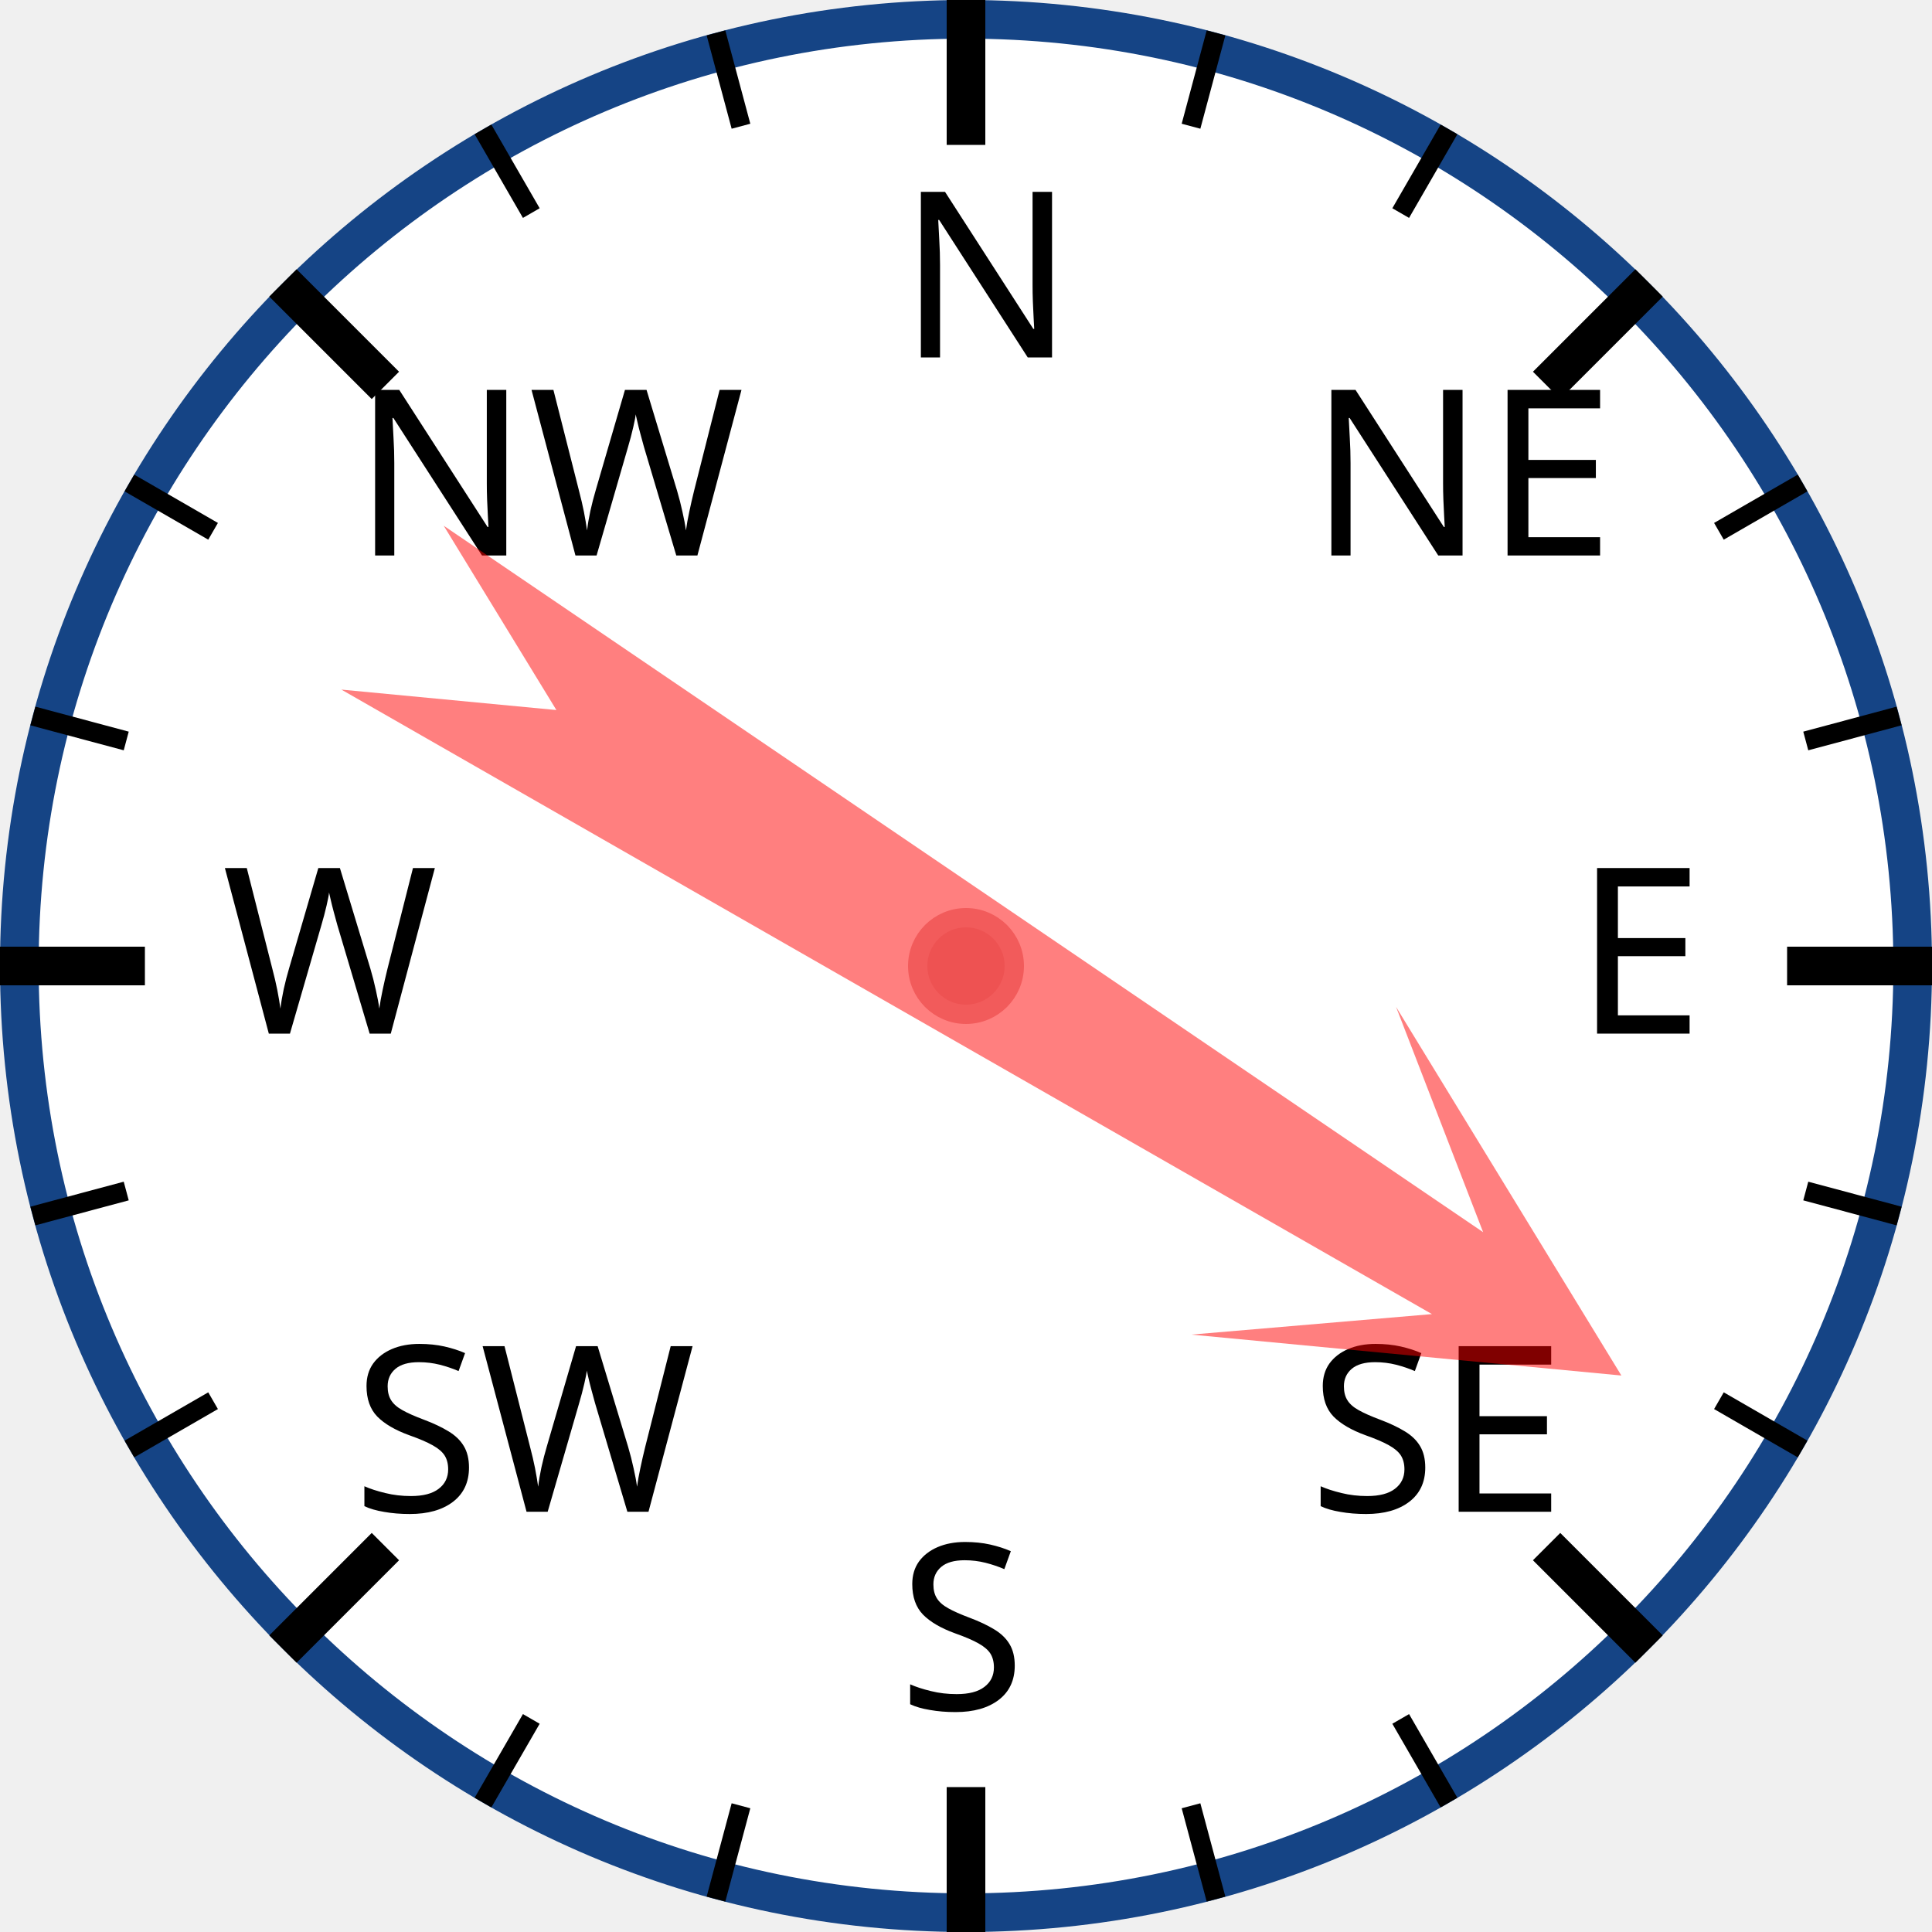
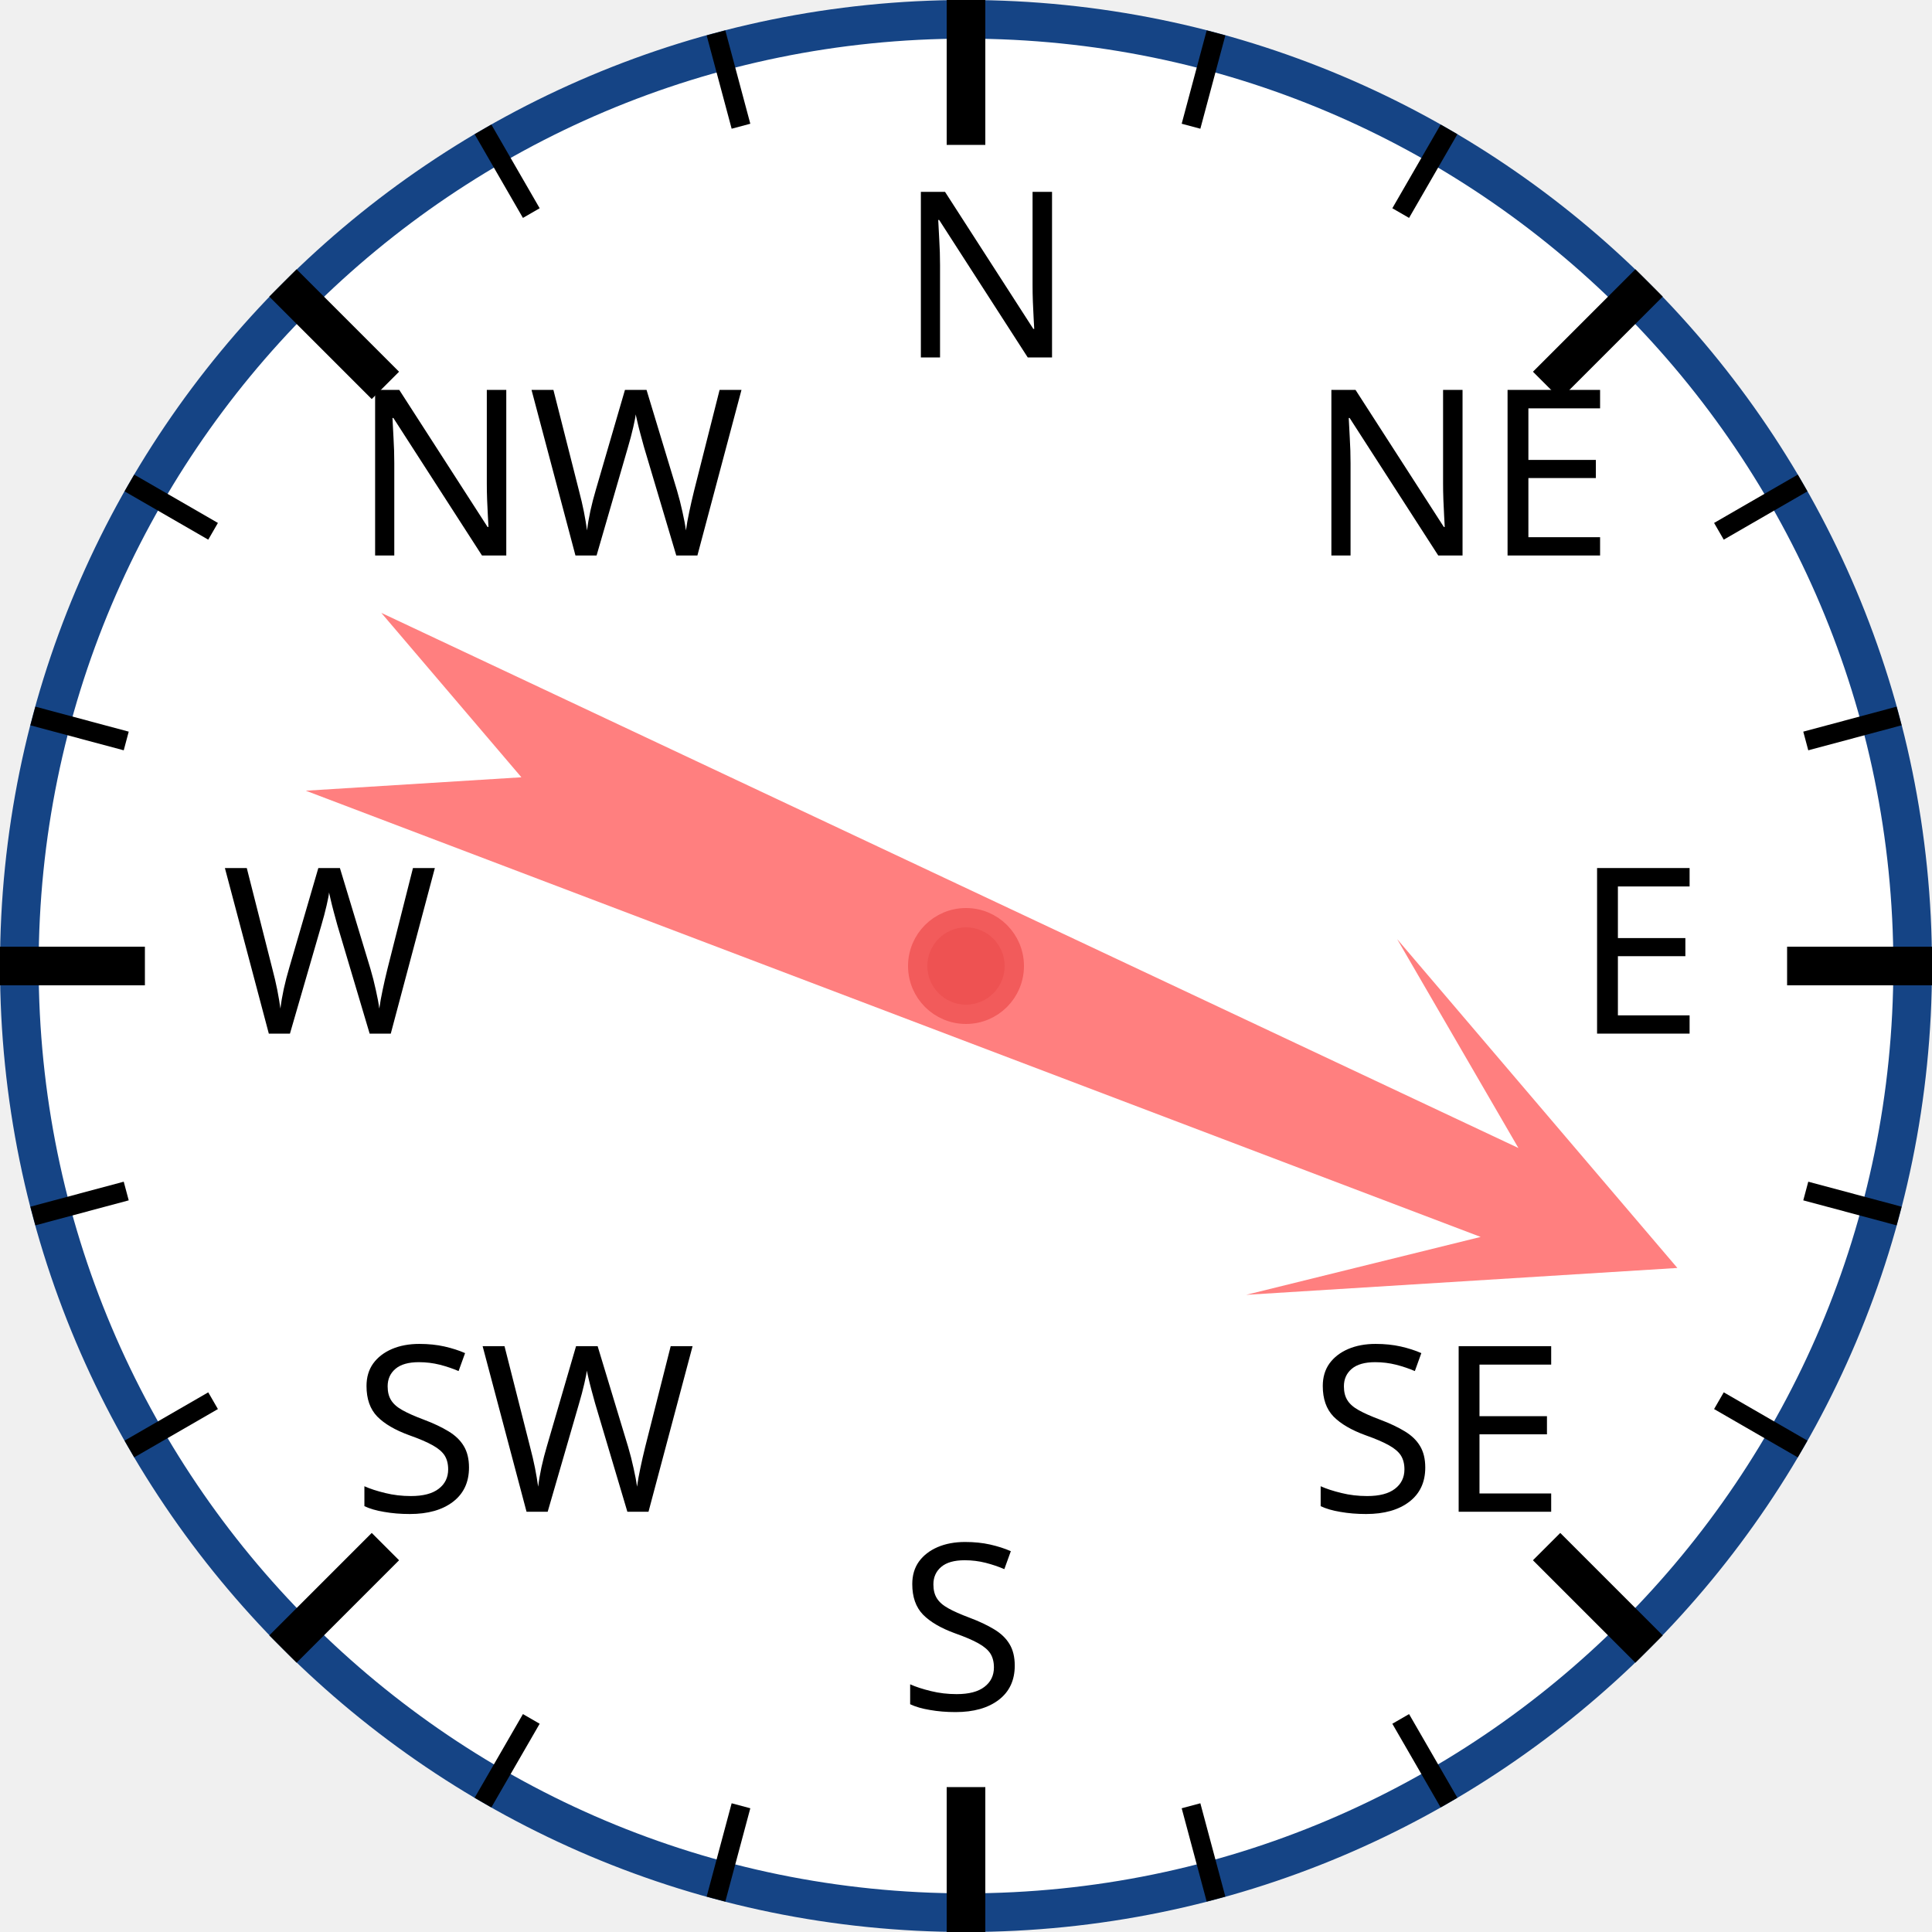
<svg xmlns="http://www.w3.org/2000/svg" width="120px" height="120px" viewBox="0 0 200 200">
  <circle cx="100" cy="100" r="98" style="fill: white; stroke: #154485; stroke-width: 4;" />
  <text x="93.0" y="37.0" style="font-family: sans-serif; font-size: 18pt;">N</text>
  <line x1="100.0" y1="0.0" x2="100.0" y2="15.0" style="stroke: black; stroke-width: 4;" />
  <line x1="74.118" y1="3.407" x2="76.706" y2="13.067" style="stroke: black; stroke-width: 2;" />
  <line x1="50" y1="13.397" x2="55" y2="22.058" style="stroke: black; stroke-width: 2;" />
  <text x="36.503" y="57.503" style="font-family: sans-serif; font-size: 18pt;">NW</text>
  <line x1="29.289" y1="29.289" x2="39.896" y2="39.896" style="stroke: black; stroke-width: 4;" />
  <line x1="13.397" y1="50" x2="22.058" y2="55" style="stroke: black; stroke-width: 2;" />
  <line x1="3.407" y1="74.118" x2="13.067" y2="76.706" style="stroke: black; stroke-width: 2;" />
  <text x="23.0" y="107.0" style="font-family: sans-serif; font-size: 18pt;">W</text>
  <line x1="0.0" y1="100.0" x2="15.0" y2="100.0" style="stroke: black; stroke-width: 4;" />
  <line x1="3.407" y1="125.882" x2="13.067" y2="123.294" style="stroke: black; stroke-width: 2;" />
  <line x1="13.397" y1="150" x2="22.058" y2="145" style="stroke: black; stroke-width: 2;" />
  <text x="36.503" y="156.497" style="font-family: sans-serif; font-size: 18pt;">SW</text>
  <line x1="29.289" y1="170.711" x2="39.896" y2="160.104" style="stroke: black; stroke-width: 4;" />
  <line x1="50" y1="186.603" x2="55" y2="177.942" style="stroke: black; stroke-width: 2;" />
  <line x1="74.118" y1="196.593" x2="76.706" y2="186.933" style="stroke: black; stroke-width: 2;" />
  <text x="93" y="177.0" style="font-family: sans-serif; font-size: 18pt;">S</text>
  <line x1="100" y1="200.0" x2="100" y2="185.0" style="stroke: black; stroke-width: 4;" />
  <line x1="125.882" y1="196.593" x2="123.294" y2="186.933" style="stroke: black; stroke-width: 2;" />
  <line x1="150.0" y1="186.603" x2="145.0" y2="177.942" style="stroke: black; stroke-width: 2;" />
  <text x="135.497" y="156.497" style="font-family: sans-serif; font-size: 18pt;">SE</text>
  <line x1="170.711" y1="170.711" x2="160.104" y2="160.104" style="stroke: black; stroke-width: 4;" />
  <line x1="186.603" y1="150" x2="177.942" y2="145" style="stroke: black; stroke-width: 2;" />
  <line x1="196.593" y1="125.882" x2="186.933" y2="123.294" style="stroke: black; stroke-width: 2;" />
  <text x="163.0" y="107" style="font-family: sans-serif; font-size: 18pt;">E</text>
  <line x1="200.0" y1="100" x2="185.0" y2="100" style="stroke: black; stroke-width: 4;" />
  <line x1="196.593" y1="74.118" x2="186.933" y2="76.706" style="stroke: black; stroke-width: 2;" />
  <line x1="186.603" y1="50" x2="177.942" y2="55" style="stroke: black; stroke-width: 2;" />
  <text x="135.497" y="57.503" style="font-family: sans-serif; font-size: 18pt;">NE</text>
  <line x1="170.711" y1="29.289" x2="160.104" y2="39.896" style="stroke: black; stroke-width: 4;" />
  <line x1="150" y1="13.397" x2="145" y2="22.058" style="stroke: black; stroke-width: 2;" />
  <line x1="125.882" y1="3.407" x2="123.294" y2="13.067" style="stroke: black; stroke-width: 2;" />
-   <polygon points="100 20 120 60 105 40 110 170 100 150 90 170 95 40 80 60" style="fill: red; fill-opacity: 0.5;" transform="rotate(122,100,100)" />
+   <polygon points="100 20 120 60 105 40 110 170 100 150 90 170 95 40 80 60" style="fill: red; fill-opacity: 0.5;" transform="rotate(113,100,100)" />
  <circle cx="100" cy="100" r="5" style="fill: #EE5252; stroke: #F25B5B; stroke-width: 2;" />
</svg>
